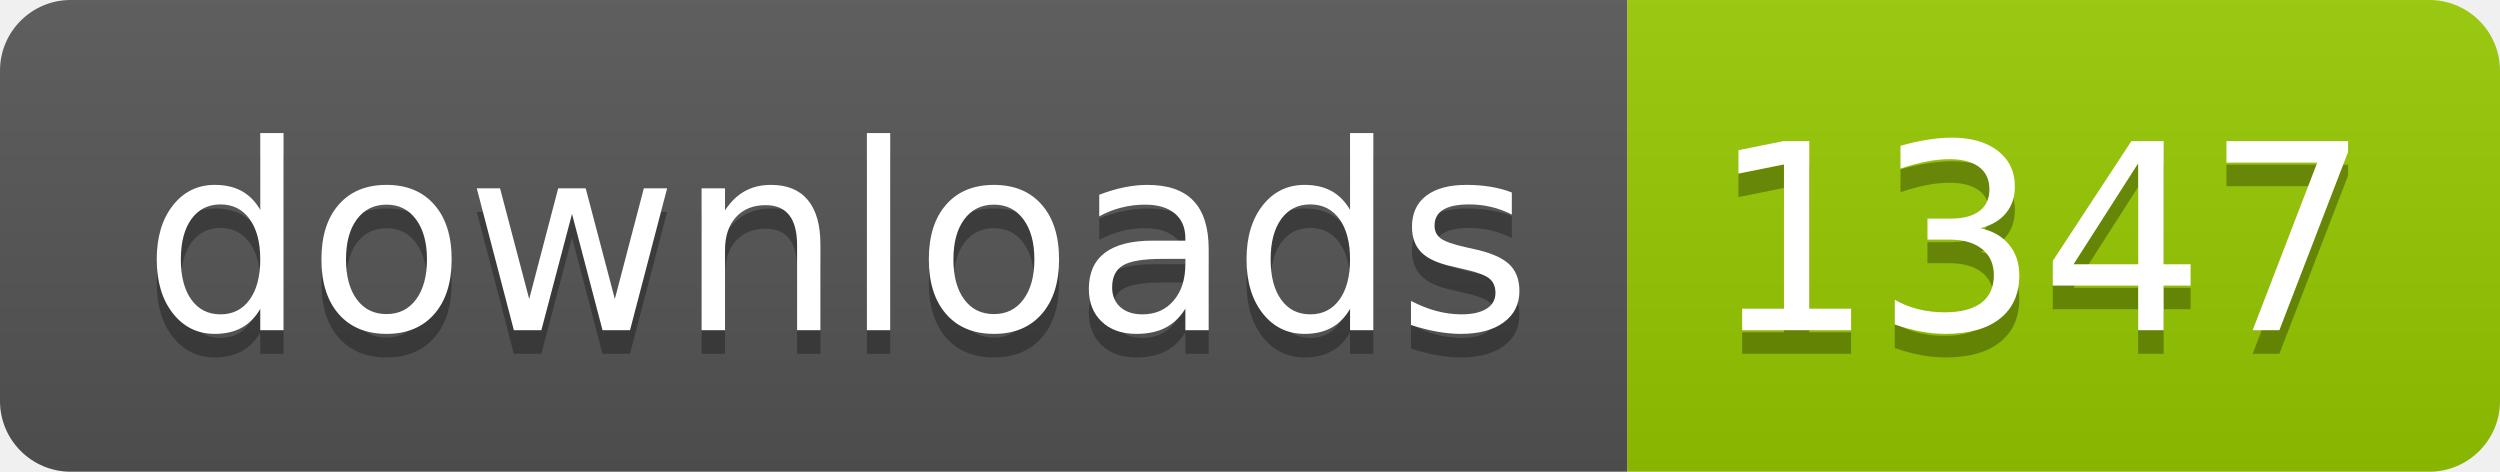
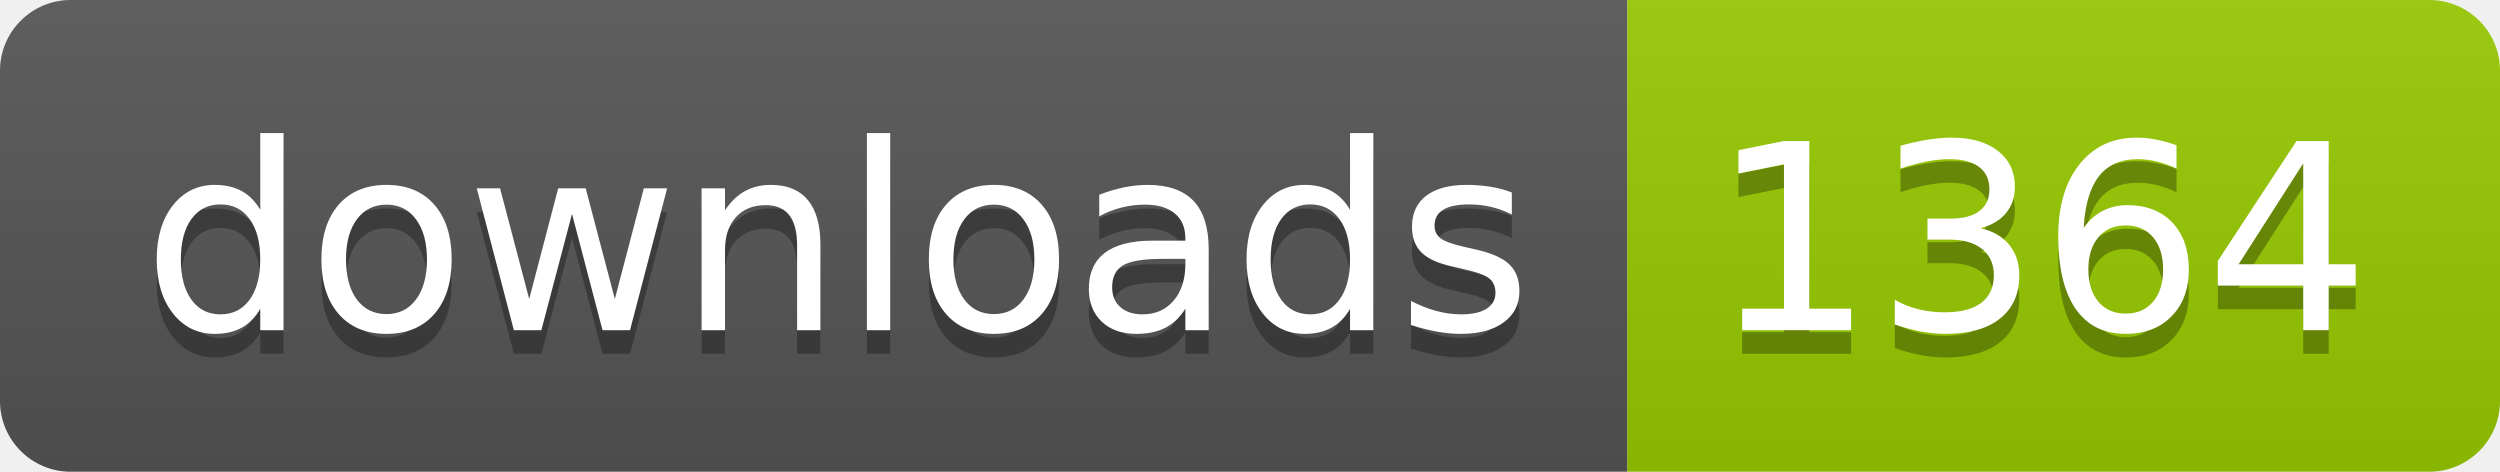
- <svg xmlns="http://www.w3.org/2000/svg" width="106" height="20" role="img" aria-label="downloads: 1347">
+ <svg xmlns="http://www.w3.org/2000/svg" width="106" height="20" role="img" aria-label="downloads: 1364">
  <linearGradient id="s" x2="0" y2="100%">
    <stop offset="0" stop-color="#bbb" stop-opacity=".1" />
    <stop offset="1" stop-opacity=".1" />
  </linearGradient>
  <clipPath id="r">
    <rect width="106" height="20" rx="3" fill="#fff" />
  </clipPath>
  <g clip-path="url(#r)">
    <rect width="69" height="20" fill="#555" />
    <rect x="69" width="37" height="20" fill="#97ca00" />
    <rect width="106" height="20" fill="url(#s)" />
  </g>
  <g fill="#fff" text-anchor="middle" font-family="Verdana,Geneva,DejaVu Sans,sans-serif" text-rendering="geometricPrecision" font-size="110">
    <text aria-hidden="true" x="355" y="150" fill="#010101" fill-opacity=".3" transform="scale(.1)" textLength="590">downloads</text>
    <text x="355" y="140" transform="scale(.1)" fill="#fff" textLength="590">downloads</text>
-     <text aria-hidden="true" x="865" y="150" fill="#010101" fill-opacity=".3" transform="scale(.1)" textLength="270">1347</text>
-     <text x="865" y="140" transform="scale(.1)" fill="#fff" textLength="270">1347</text>
+     <text aria-hidden="true" x="865" y="150" fill="#010101" fill-opacity=".3" transform="scale(.1)" textLength="270">1364</text>
+     <text x="865" y="140" transform="scale(.1)" fill="#fff" textLength="270">1364</text>
  </g>
</svg>
